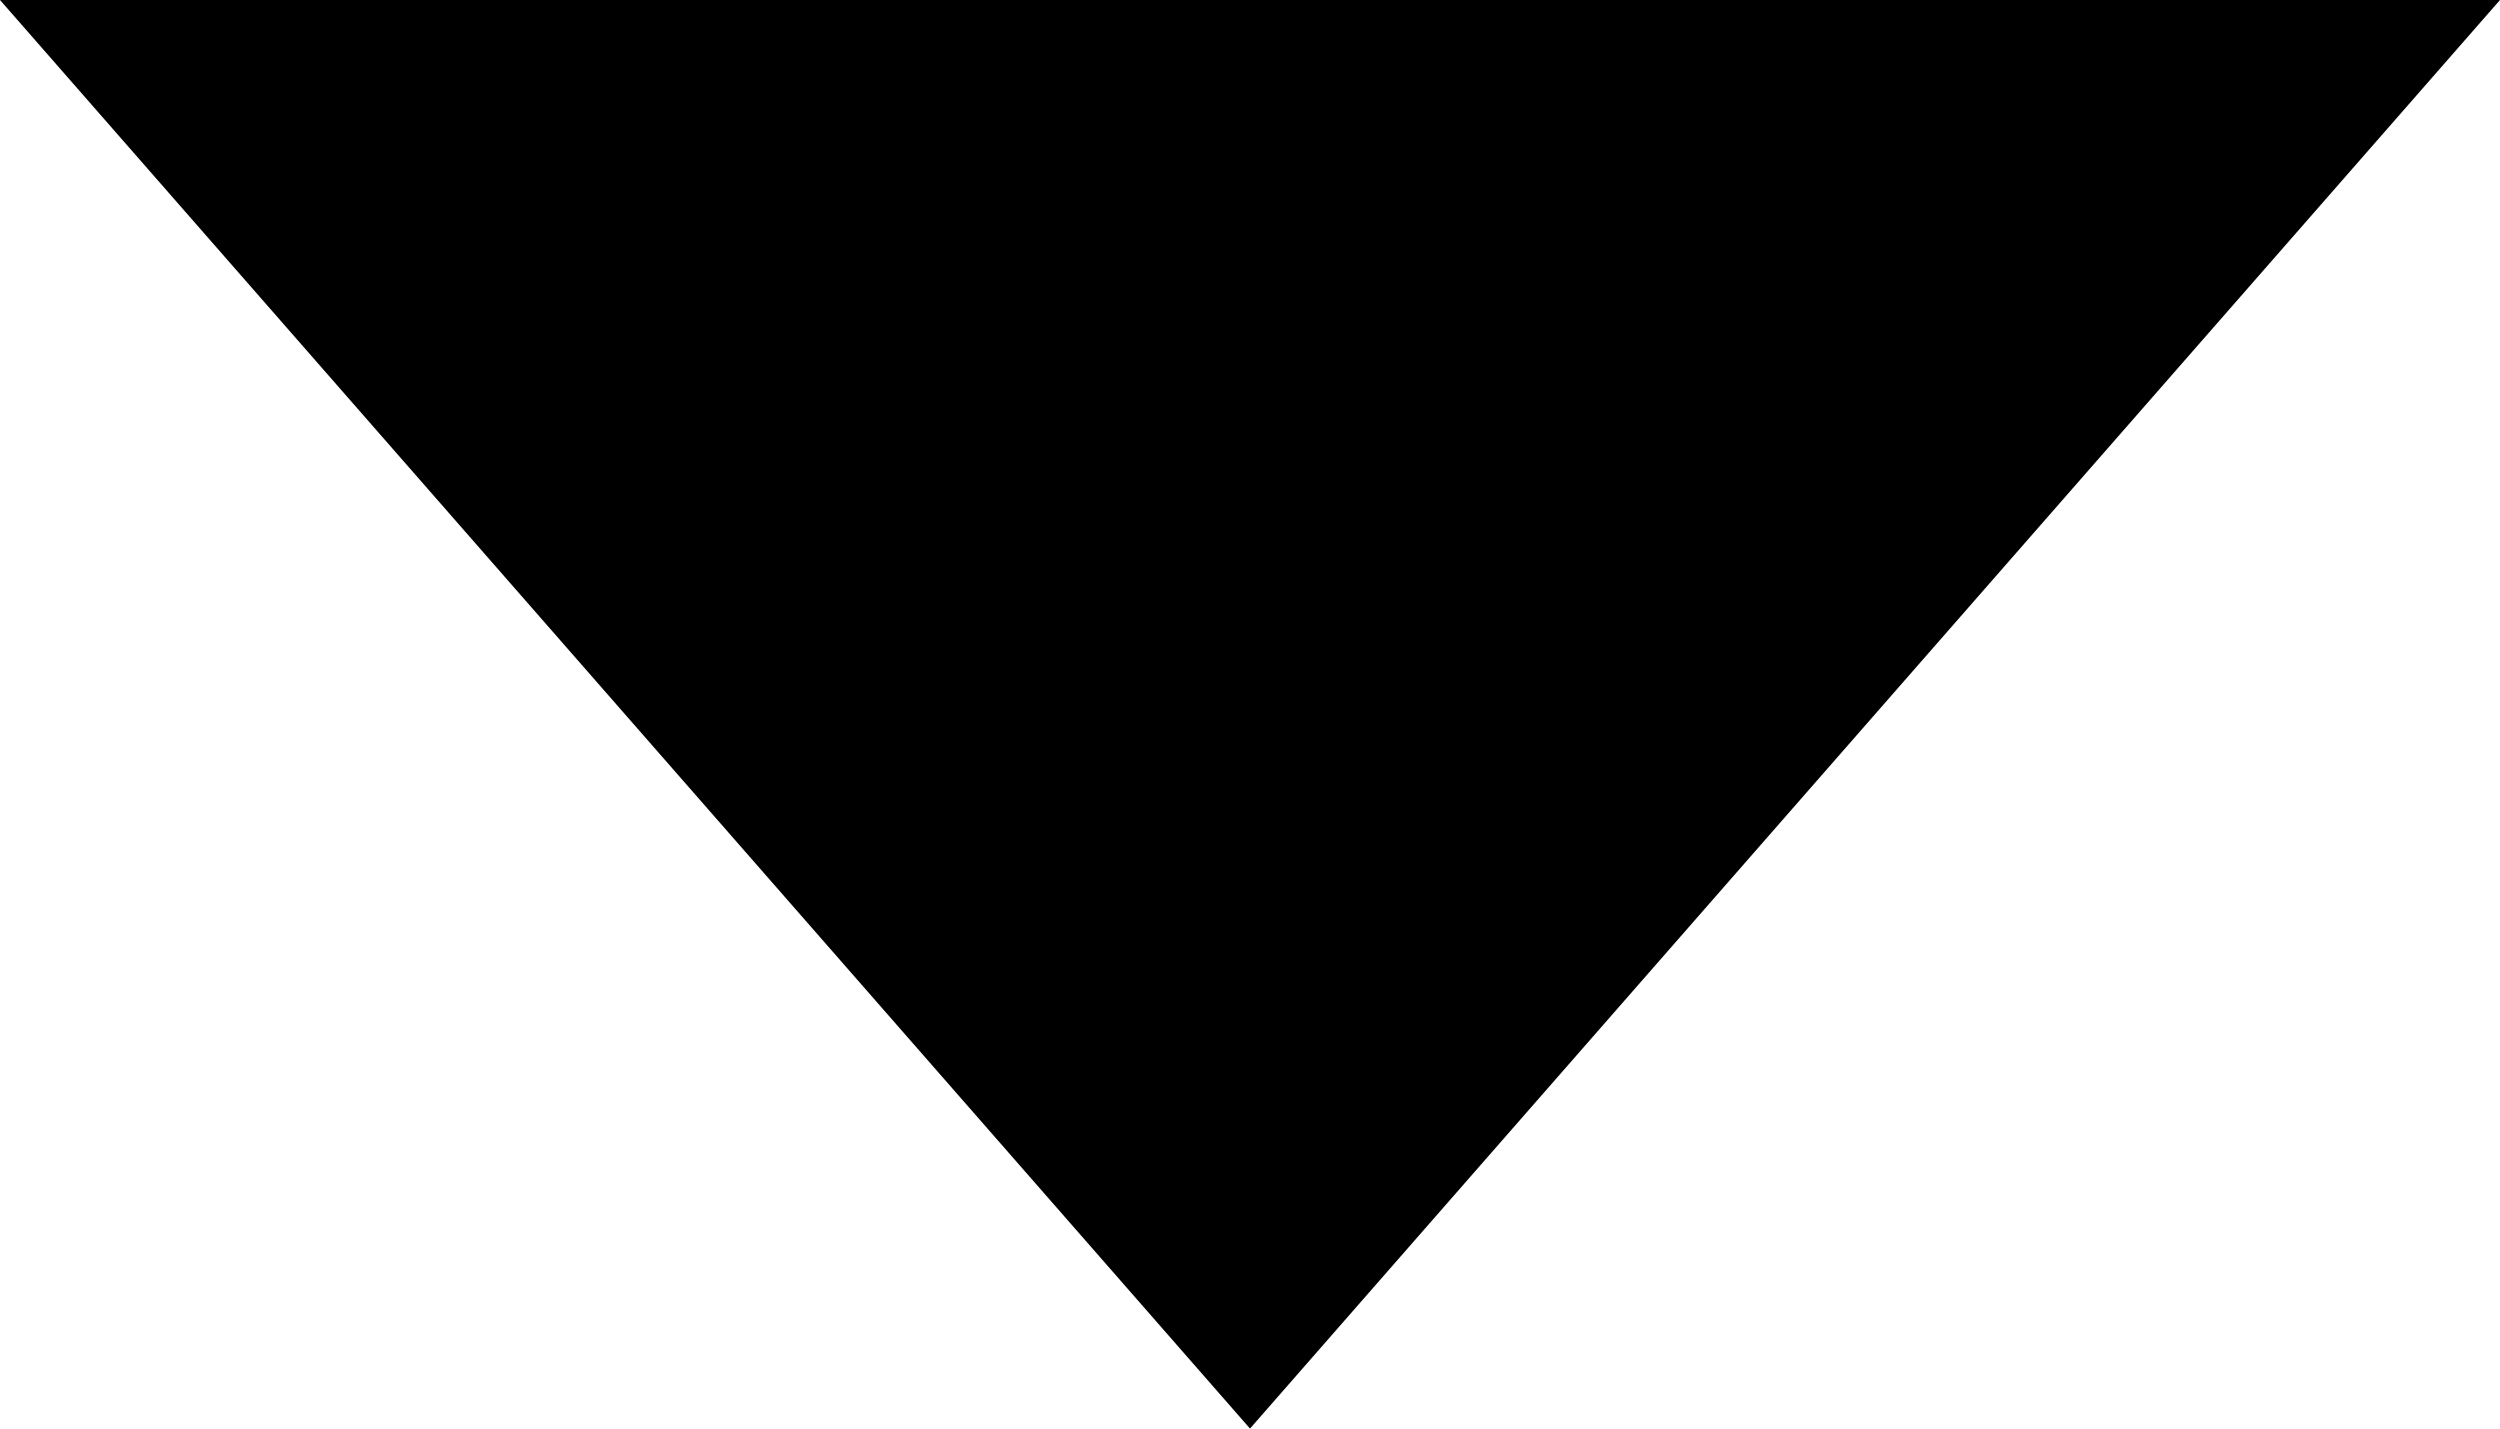
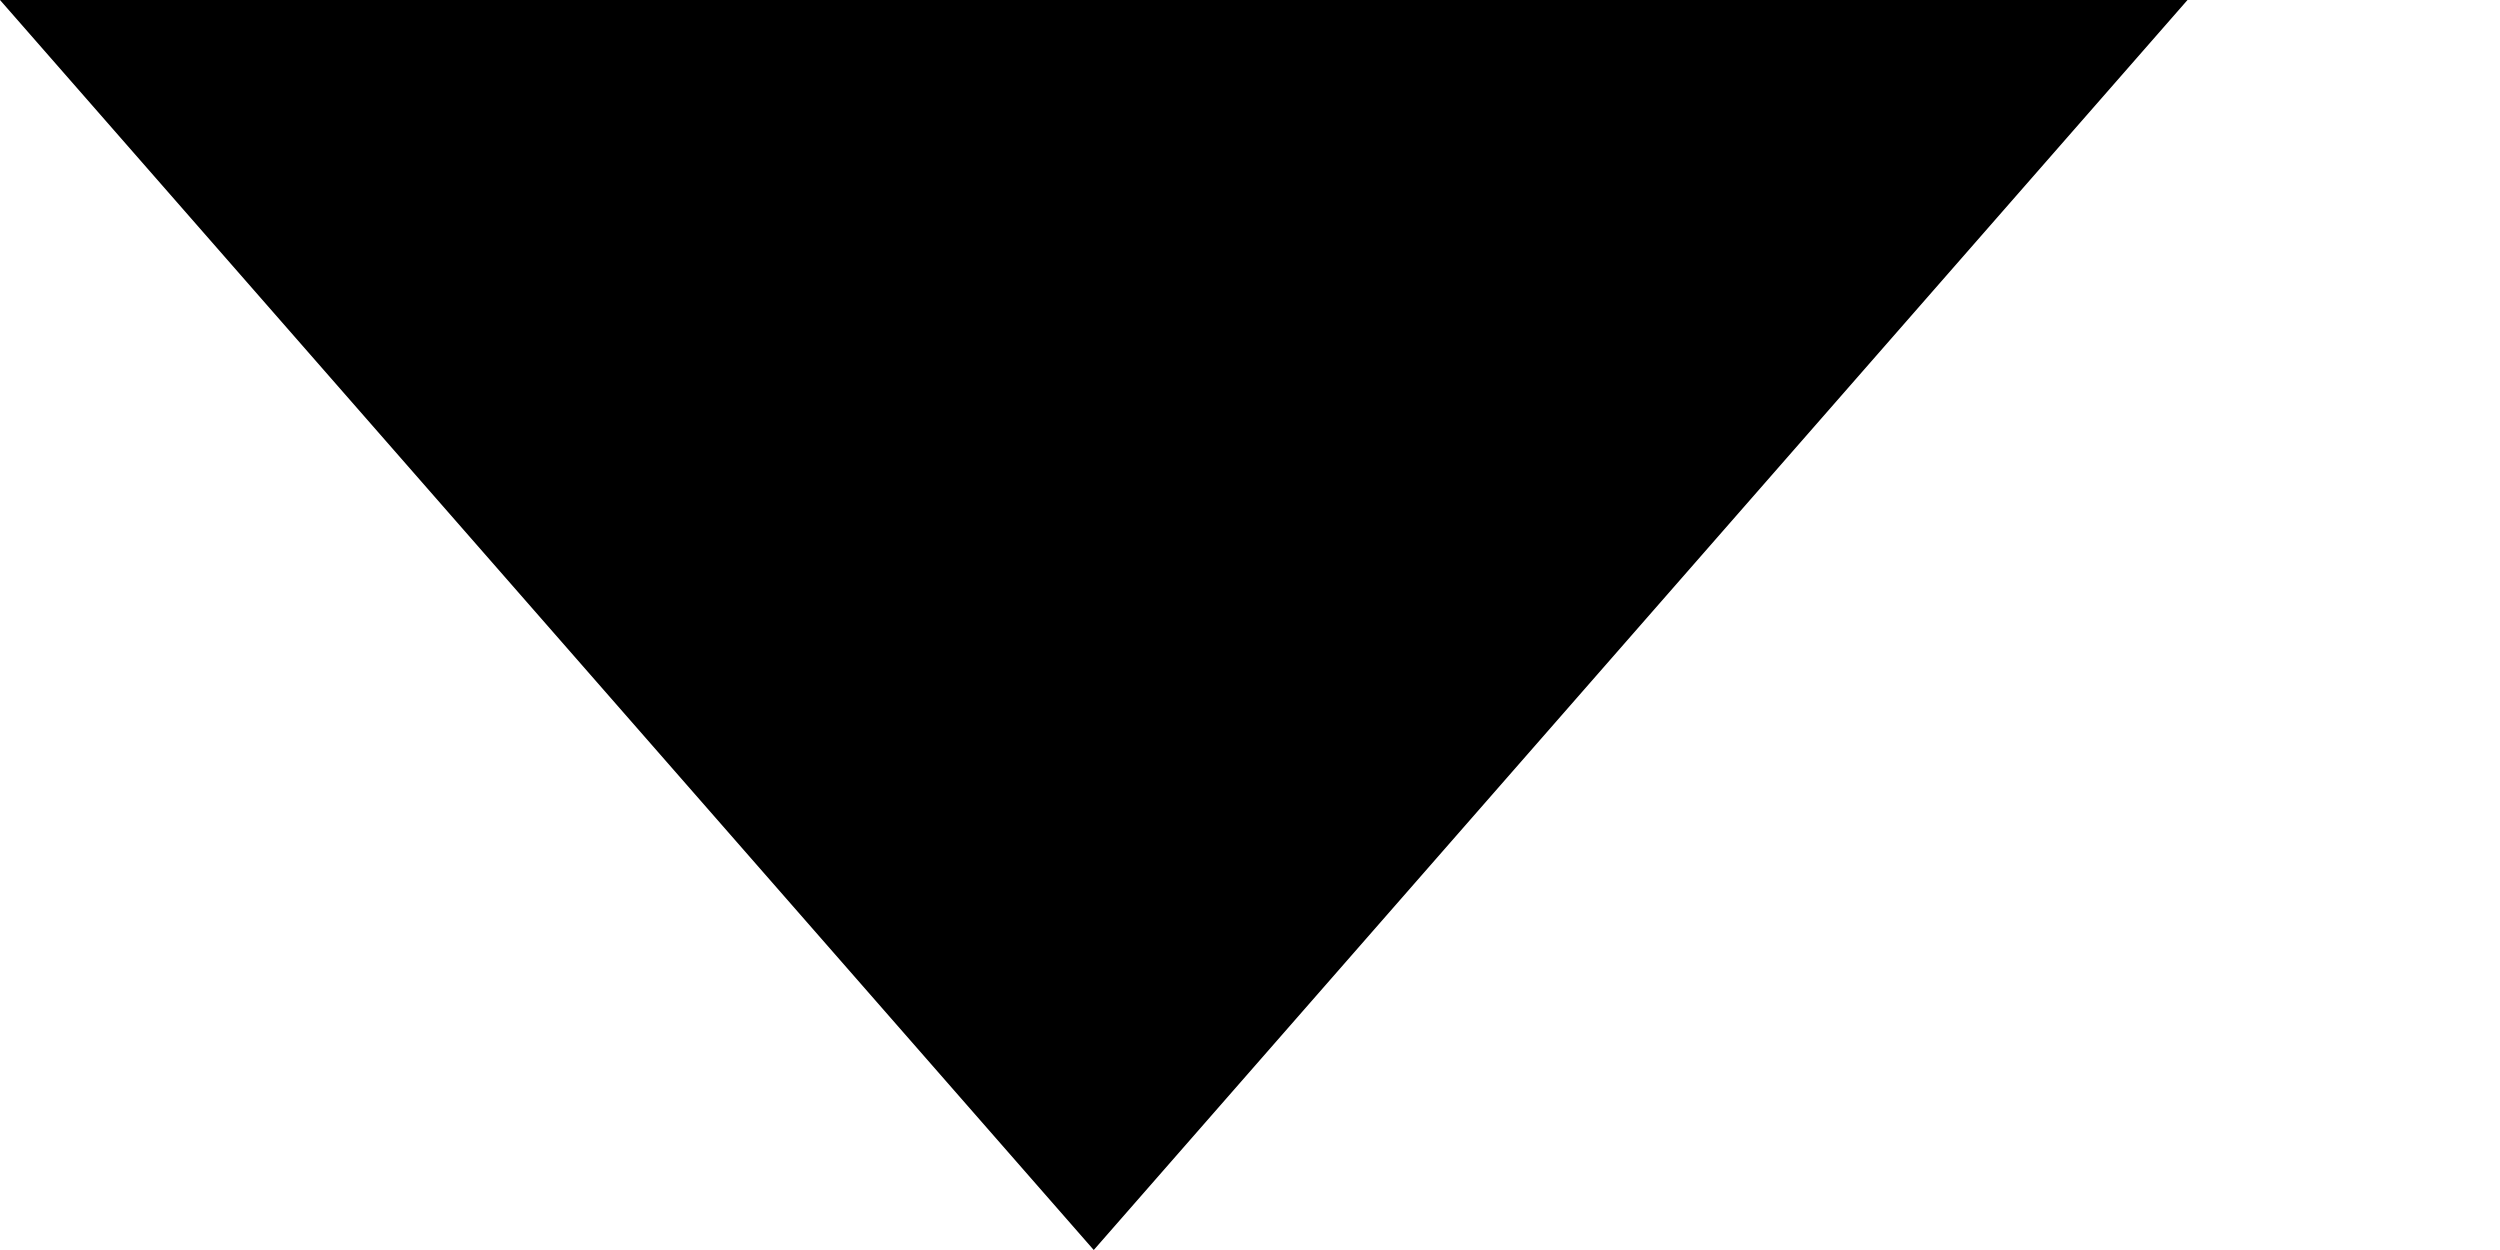
- <svg xmlns="http://www.w3.org/2000/svg" width="7" height="4" viewBox="0 0 7 4" fill="none">
+ <svg xmlns="http://www.w3.org/2000/svg" width="8" height="4" viewBox="0 0 8 4" fill="none">
  <polygon points="0 0 7 0 3.5 4" fill="#000000" />
</svg>
